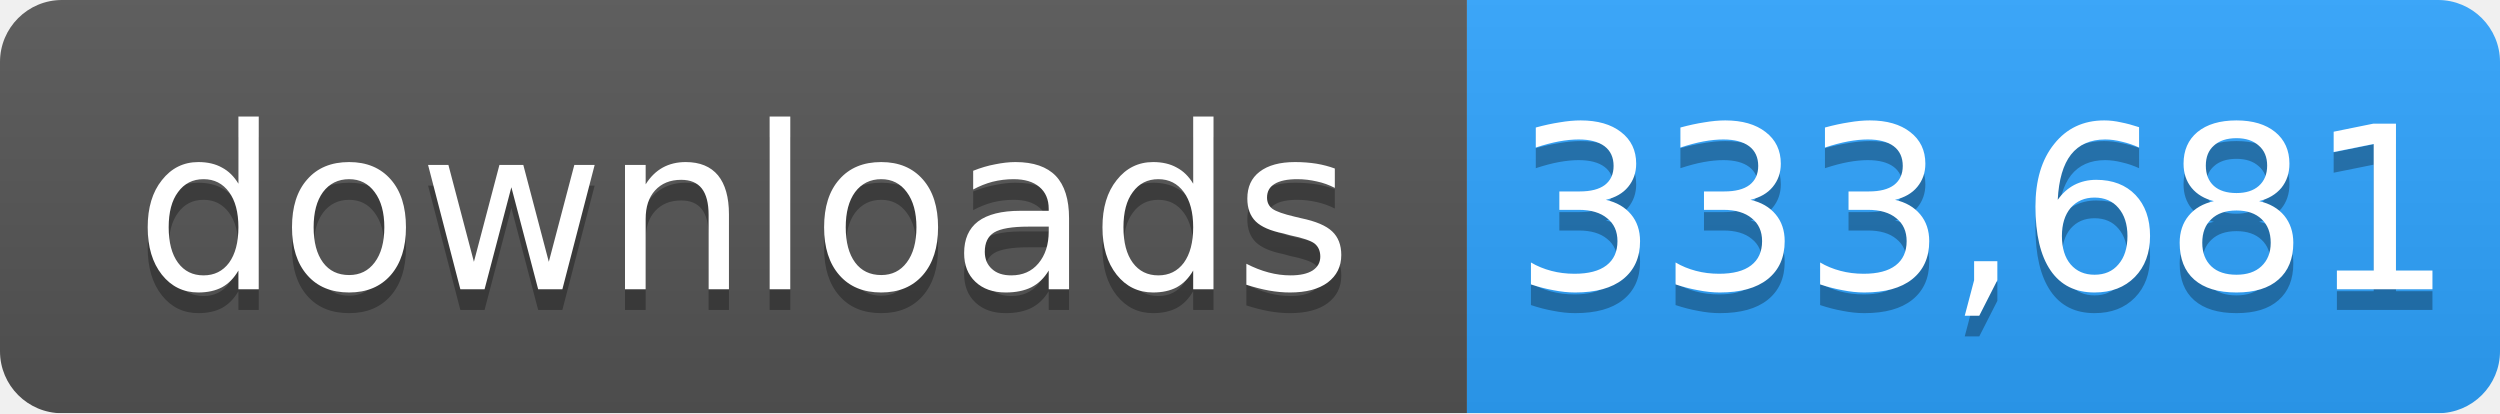
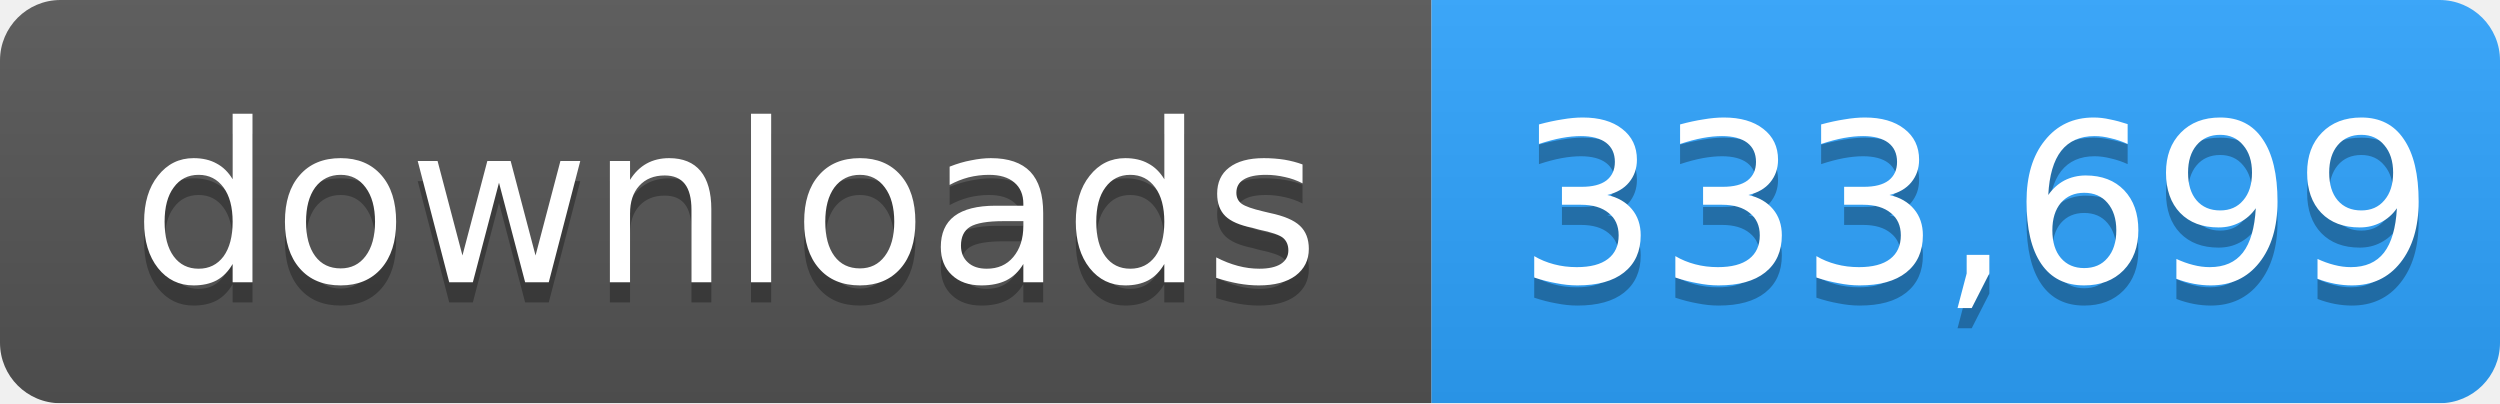
- <svg xmlns="http://www.w3.org/2000/svg" width="121" height="20" role="img" aria-label="downloads: 333,681">
+ <svg xmlns="http://www.w3.org/2000/svg" width="124" height="20" role="img" aria-label="downloads: 333,699">
  <linearGradient id="s" x2="0" y2="100%">
    <stop offset="0" stop-color="#bbb" stop-opacity=".1" />
    <stop offset="1" stop-opacity=".1" />
  </linearGradient>
  <mask id="m">
-     <rect width="121" height="20" rx="3" fill="#fff" />
+     <rect width="124" height="20" rx="3" fill="#fff" />
  </mask>
  <g mask="url(#m)">
    <rect width="71" height="20" fill="#555" />
-     <rect x="71" width="50" height="20" fill="#2ea4ff" />
-     <rect width="121" height="20" fill="url(#s)" />
+     <rect x="71" width="53" height="20" fill="#2ea4ff" />
+     <rect width="124" height="20" fill="url(#s)" />
  </g>
  <g fill="#fff" text-anchor="middle" font-family="Verdana,Geneva,DejaVu Sans,sans-serif" font-size="11">
    <text x="36" y="15" fill="#010101" fill-opacity=".3">downloads</text>
    <text x="36" y="14">downloads</text>
-     <text x="96" y="15" fill="#010101" fill-opacity=".3">333,681</text>
-     <text x="96" y="14">333,681</text>
+     <text x="98" y="15" fill="#010101" fill-opacity=".3">333,699</text>
+     <text x="98" y="14">333,699</text>
  </g>
</svg>
